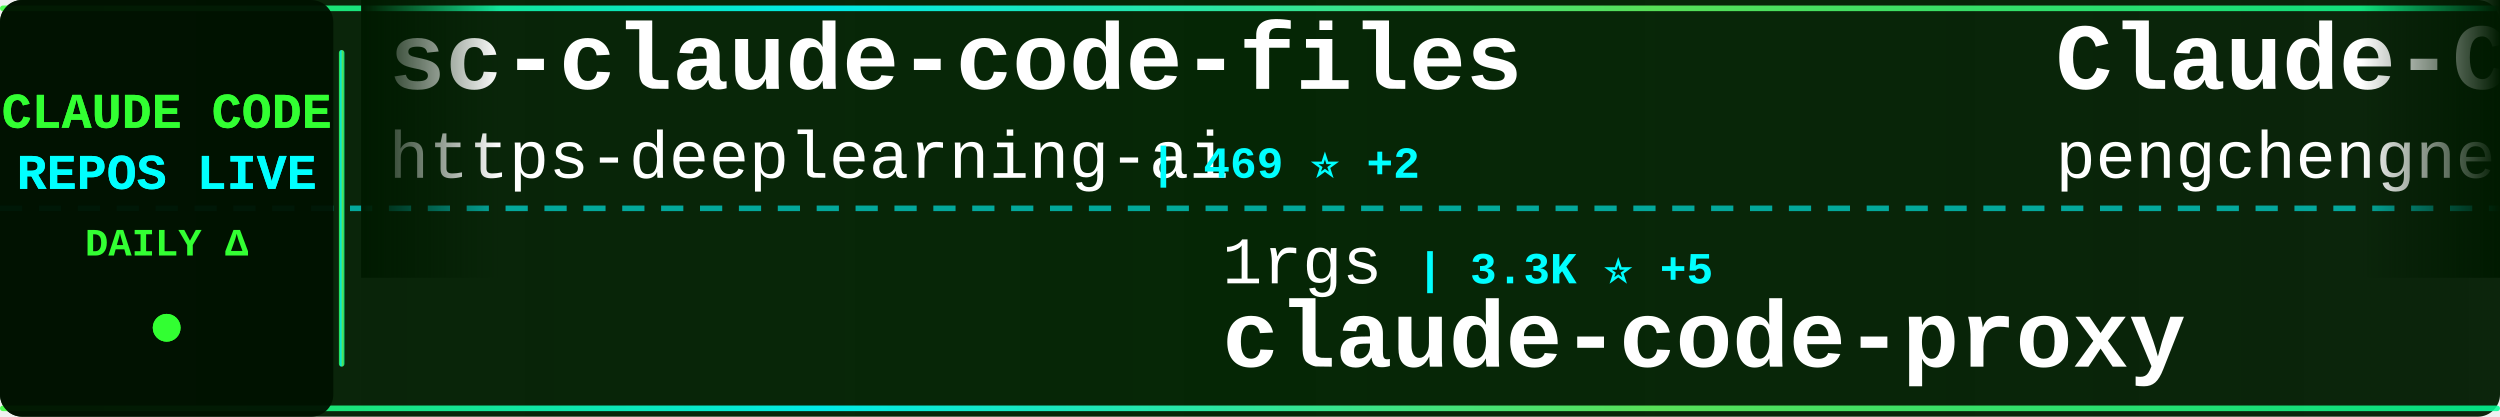
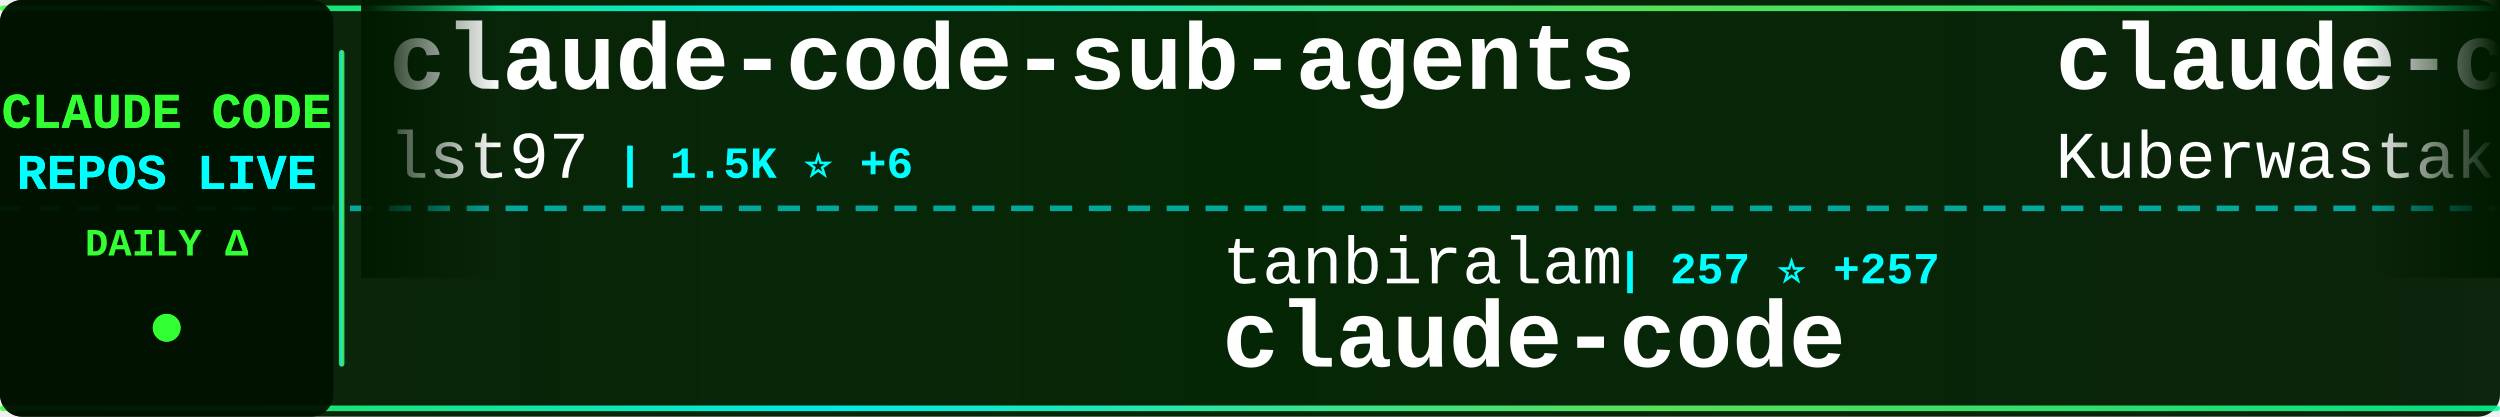
<svg xmlns="http://www.w3.org/2000/svg" width="900" height="150">
  <defs>
    <linearGradient id="tickerBg" x1="0%" y1="0%" x2="100%" y2="0%">
      <stop offset="0%" style="stop-color:#001a00;stop-opacity:0.95" />
      <stop offset="50%" style="stop-color:#002200;stop-opacity:0.98" />
      <stop offset="100%" style="stop-color:#001a00;stop-opacity:0.95" />
    </linearGradient>
    <linearGradient id="borderGrad" x1="0%" y1="0%" x2="100%" y2="0%">
      <stop offset="0%" style="stop-color:#33ff33;stop-opacity:0.85">
        <animate attributeName="stop-opacity" values="0.85;1;0.85" dur="2s" repeatCount="indefinite" />
      </stop>
      <stop offset="33%" style="stop-color:#00ffff;stop-opacity:0.9">
        <animate attributeName="stop-opacity" values="0.9;1;0.9" dur="2.2s" repeatCount="indefinite" />
      </stop>
      <stop offset="66%" style="stop-color:#66ff66;stop-opacity:0.85">
        <animate attributeName="stop-opacity" values="0.85;1;0.85" dur="1.8s" repeatCount="indefinite" />
      </stop>
      <stop offset="100%" style="stop-color:#00ff99;stop-opacity:0.85">
        <animate attributeName="stop-opacity" values="0.85;1;0.85" dur="2s" repeatCount="indefinite" />
      </stop>
    </linearGradient>
    <filter id="textGlow">
      <feGaussianBlur stdDeviation="0.1" result="coloredBlur" />
      <feMerge>
        <feMergeNode in="coloredBlur" />
        <feMergeNode in="SourceGraphic" />
      </feMerge>
    </filter>
    <filter id="metricGlow">
      <feGaussianBlur stdDeviation="0.2" result="coloredBlur" />
      <feMerge>
        <feMergeNode in="coloredBlur" />
        <feMergeNode in="SourceGraphic" />
      </feMerge>
    </filter>
    <linearGradient id="leftFade" x1="0%" y1="0%" x2="100%" y2="0%">
      <stop offset="0%" style="stop-color:#001a00;stop-opacity:1" />
      <stop offset="100%" style="stop-color:#001a00;stop-opacity:0" />
    </linearGradient>
    <linearGradient id="rightFade" x1="0%" y1="0%" x2="100%" y2="0%">
      <stop offset="0%" style="stop-color:#001a00;stop-opacity:0" />
      <stop offset="100%" style="stop-color:#001a00;stop-opacity:1" />
    </linearGradient>
  </defs>
  <rect width="900" height="150" fill="url(#tickerBg)" rx="8" />
  <rect x="0" y="2" width="900" height="2" fill="url(#borderGrad)" rx="1" />
  <rect x="0" y="146" width="900" height="2" fill="url(#borderGrad)" rx="1" />
  <line x1="0" y1="75" x2="900" y2="75" stroke="#00ffff" stroke-width="2" stroke-dasharray="8 6" opacity="0.6" />
  <rect x="0" y="0" width="120" height="150" fill="#001100" opacity="0.95" rx="8" />
  <text x="60" y="46" font-family="'Courier New', monospace" font-size="18" font-weight="bold" fill="#33ff33" text-anchor="middle" filter="url(#textGlow)">
    CLAUDE CODE
  </text>
  <text x="60" y="68" font-family="'Courier New', monospace" font-size="18" font-weight="bold" fill="#00ffff" text-anchor="middle" filter="url(#textGlow)">
    REPOS LIVE
  </text>
  <text x="60" y="92" font-family="'Courier New', monospace" font-size="14" font-weight="bold" fill="#33ff33" text-anchor="middle">
    DAILY Δ
  </text>
  <circle cx="60" cy="118" r="5" fill="#33ff33" filter="url(#metricGlow)">
    <animate attributeName="r" values="4;6;4" dur="1.5s" repeatCount="indefinite" />
    <animate attributeName="opacity" values="0.6;1;0.6" dur="1.5s" repeatCount="indefinite" />
  </circle>
  <rect x="122" y="18" width="2" height="114" fill="url(#borderGrad)" rx="1" />
  <clipPath id="tickerClip">
    <rect x="130" y="0" width="770" height="150" />
  </clipPath>
  <g clip-path="url(#tickerClip)">
    <g id="tickerItems">
      <animateTransform attributeName="transform" attributeType="XML" type="translate" from="0 0" to="-3000 0" dur="54s" repeatCount="indefinite" />
      <g transform="translate(0, 0)">
-         <text x="140" y="32" font-family="'Courier New', monospace" font-size="34" font-weight="bold" fill="#ffffff">sc-claude-code-files</text>
-         <text x="140" y="64" font-family="'Courier New', monospace" font-size="24" font-weight="normal" fill="#ffffff" opacity="1.0">https-deeplearning-ai</text>
-         <text x="414" y="64" font-family="'Courier New', monospace" font-size="16" font-weight="bold" fill="#00ffff"> | 469 ⭐ +2</text>
+         <text x="140" y="32" font-family="'Courier New', monospace" font-size="34" font-weight="bold" fill="#ffffff">claude-code-sub-agents</text>
+         <text x="140" y="64" font-family="'Courier New', monospace" font-size="24" font-weight="normal" fill="#ffffff" opacity="1.0">lst97</text>
+         <text x="222" y="64" font-family="'Courier New', monospace" font-size="16" font-weight="bold" fill="#00ffff"> | 1.5K ⭐ +6</text>
      </g>
      <g transform="translate(300, 0)">
-         <text x="140" y="102" font-family="'Courier New', monospace" font-size="24" font-weight="normal" fill="#ffffff" opacity="1.0">1rgs</text>
-         <text x="210" y="102" font-family="'Courier New', monospace" font-size="16" font-weight="bold" fill="#00ffff"> | 3.3K ⭐ +5</text>
-         <text x="140" y="132" font-family="'Courier New', monospace" font-size="34" font-weight="bold" fill="#ffffff">claude-code-proxy</text>
+         <text x="140" y="102" font-family="'Courier New', monospace" font-size="24" font-weight="normal" fill="#ffffff" opacity="1.0">tanbiralam</text>
+         <text x="282" y="102" font-family="'Courier New', monospace" font-size="16" font-weight="bold" fill="#00ffff"> | 257 ⭐ +257</text>
+         <text x="140" y="132" font-family="'Courier New', monospace" font-size="34" font-weight="bold" fill="#ffffff">claude-code</text>
      </g>
      <g transform="translate(600, 0)">
-         <text x="140" y="32" font-family="'Courier New', monospace" font-size="34" font-weight="bold" fill="#ffffff">Claude-Code</text>
-         <text x="140" y="64" font-family="'Courier New', monospace" font-size="24" font-weight="normal" fill="#ffffff" opacity="1.0">pengchengneo</text>
-         <text x="306" y="64" font-family="'Courier New', monospace" font-size="16" font-weight="bold" fill="#00ffff"> | 417 ⭐ +417</text>
+         <text x="140" y="32" font-family="'Courier New', monospace" font-size="34" font-weight="bold" fill="#ffffff">claude-code</text>
+         <text x="140" y="64" font-family="'Courier New', monospace" font-size="24" font-weight="normal" fill="#ffffff" opacity="1.0">Kuberwastaken</text>
+         <text x="318" y="64" font-family="'Courier New', monospace" font-size="16" font-weight="bold" fill="#00ffff"> | 4.0K ⭐ +4.0K</text>
      </g>
      <g transform="translate(900, 0)">
-         <text x="140" y="102" font-family="'Courier New', monospace" font-size="24" font-weight="normal" fill="#ffffff" opacity="1.0">sugyan</text>
-         <text x="234" y="102" font-family="'Courier New', monospace" font-size="16" font-weight="bold" fill="#00ffff"> | 987 ⭐</text>
-         <text x="140" y="132" font-family="'Courier New', monospace" font-size="34" font-weight="bold" fill="#ffffff">claude-code-webui</text>
+         <text x="140" y="102" font-family="'Courier New', monospace" font-size="24" font-weight="normal" fill="#ffffff" opacity="1.0">ykdojo</text>
+         <text x="234" y="102" font-family="'Courier New', monospace" font-size="16" font-weight="bold" fill="#00ffff"> | 7.0K ⭐ +54</text>
+         <text x="140" y="132" font-family="'Courier New', monospace" font-size="34" font-weight="bold" fill="#ffffff">claude-code-tips</text>
      </g>
      <g transform="translate(1200, 0)">
-         <text x="140" y="32" font-family="'Courier New', monospace" font-size="34" font-weight="bold" fill="#ffffff">free-claude-code</text>
-         <text x="140" y="64" font-family="'Courier New', monospace" font-size="24" font-weight="normal" fill="#ffffff" opacity="1.0">Alishahryar1</text>
-         <text x="306" y="64" font-family="'Courier New', monospace" font-size="16" font-weight="bold" fill="#00ffff"> | 1.3K ⭐ +27</text>
+         <text x="140" y="32" font-family="'Courier New', monospace" font-size="34" font-weight="bold" fill="#ffffff">Claude-Code-Usage-Monito...</text>
+         <text x="140" y="64" font-family="'Courier New', monospace" font-size="24" font-weight="normal" fill="#ffffff" opacity="1.0">Maciek-roboblog</text>
+         <text x="342" y="64" font-family="'Courier New', monospace" font-size="16" font-weight="bold" fill="#00ffff"> | 7.2K ⭐ +37</text>
      </g>
      <g transform="translate(1500, 0)">
-         <text x="140" y="102" font-family="'Courier New', monospace" font-size="24" font-weight="normal" fill="#ffffff" opacity="1.0">slopus</text>
-         <text x="234" y="102" font-family="'Courier New', monospace" font-size="16" font-weight="bold" fill="#00ffff"> | 16.8K ⭐ +95</text>
-         <text x="140" y="132" font-family="'Courier New', monospace" font-size="34" font-weight="bold" fill="#ffffff">happy</text>
+         <text x="140" y="102" font-family="'Courier New', monospace" font-size="24" font-weight="normal" fill="#ffffff" opacity="1.0">andrepimenta</text>
+         <text x="306" y="102" font-family="'Courier New', monospace" font-size="16" font-weight="bold" fill="#00ffff"> | 1.0K ⭐ +2</text>
+         <text x="140" y="132" font-family="'Courier New', monospace" font-size="34" font-weight="bold" fill="#ffffff">claude-code-chat</text>
      </g>
      <g transform="translate(1800, 0)">
-         <text x="140" y="32" font-family="'Courier New', monospace" font-size="34" font-weight="bold" fill="#ffffff">claude-task-master</text>
-         <text x="140" y="64" font-family="'Courier New', monospace" font-size="24" font-weight="normal" fill="#ffffff" opacity="1.0">eyaltoledano</text>
-         <text x="306" y="64" font-family="'Courier New', monospace" font-size="16" font-weight="bold" fill="#00ffff"> | 26.3K ⭐ +24</text>
+         <text x="140" y="32" font-family="'Courier New', monospace" font-size="34" font-weight="bold" fill="#ffffff">claude-code-guide</text>
+         <text x="140" y="64" font-family="'Courier New', monospace" font-size="24" font-weight="normal" fill="#ffffff" opacity="1.0">Cranot</text>
+         <text x="234" y="64" font-family="'Courier New', monospace" font-size="16" font-weight="bold" fill="#00ffff"> | 2.5K ⭐ +6</text>
      </g>
      <g transform="translate(2100, 0)">
-         <text x="140" y="102" font-family="'Courier New', monospace" font-size="24" font-weight="normal" fill="#ffffff" opacity="1.0">anthropics</text>
-         <text x="282" y="102" font-family="'Courier New', monospace" font-size="16" font-weight="bold" fill="#00ffff"> | 4.1K ⭐ +16</text>
-         <text x="140" y="132" font-family="'Courier New', monospace" font-size="34" font-weight="bold" fill="#ffffff">claude-code-security-rev...</text>
+         <text x="140" y="102" font-family="'Courier New', monospace" font-size="24" font-weight="normal" fill="#ffffff" opacity="1.0">instructkr</text>
+         <text x="282" y="102" font-family="'Courier New', monospace" font-size="16" font-weight="bold" fill="#00ffff"> | 73.2K ⭐ +73.2K</text>
+         <text x="140" y="132" font-family="'Courier New', monospace" font-size="34" font-weight="bold" fill="#ffffff">claw-code</text>
      </g>
      <g transform="translate(2400, 0)">
-         <text x="140" y="32" font-family="'Courier New', monospace" font-size="34" font-weight="bold" fill="#ffffff">claude-code-templates</text>
-         <text x="140" y="64" font-family="'Courier New', monospace" font-size="24" font-weight="normal" fill="#ffffff" opacity="1.0">davila7</text>
-         <text x="246" y="64" font-family="'Courier New', monospace" font-size="16" font-weight="bold" fill="#00ffff"> | 23.9K ⭐ +87</text>
+         <text x="140" y="32" font-family="'Courier New', monospace" font-size="34" font-weight="bold" fill="#ffffff">claude-code-infrastructu...</text>
+         <text x="140" y="64" font-family="'Courier New', monospace" font-size="24" font-weight="normal" fill="#ffffff" opacity="1.0">diet103</text>
+         <text x="246" y="64" font-family="'Courier New', monospace" font-size="16" font-weight="bold" fill="#00ffff"> | 9.4K ⭐ +16</text>
      </g>
      <g transform="translate(2700, 0)">
-         <text x="140" y="102" font-family="'Courier New', monospace" font-size="24" font-weight="normal" fill="#ffffff" opacity="1.0">Cranot</text>
-         <text x="234" y="102" font-family="'Courier New', monospace" font-size="16" font-weight="bold" fill="#00ffff"> | 2.5K ⭐ +4</text>
-         <text x="140" y="132" font-family="'Courier New', monospace" font-size="34" font-weight="bold" fill="#ffffff">claude-code-guide</text>
+         <text x="140" y="102" font-family="'Courier New', monospace" font-size="24" font-weight="normal" fill="#ffffff" opacity="1.0">farion1231</text>
+         <text x="282" y="102" font-family="'Courier New', monospace" font-size="16" font-weight="bold" fill="#00ffff"> | 36.5K ⭐ +645</text>
+         <text x="140" y="132" font-family="'Courier New', monospace" font-size="34" font-weight="bold" fill="#ffffff">cc-switch</text>
      </g>
      <g transform="translate(3000, 0)">
-         <text x="140" y="32" font-family="'Courier New', monospace" font-size="34" font-weight="bold" fill="#ffffff">sc-claude-code-files</text>
-         <text x="140" y="64" font-family="'Courier New', monospace" font-size="24" font-weight="normal" fill="#ffffff" opacity="1.0">https-deeplearning-ai</text>
-         <text x="414" y="64" font-family="'Courier New', monospace" font-size="16" font-weight="bold" fill="#00ffff"> | 469 ⭐ +2</text>
+         <text x="140" y="32" font-family="'Courier New', monospace" font-size="34" font-weight="bold" fill="#ffffff">claude-code-sub-agents</text>
+         <text x="140" y="64" font-family="'Courier New', monospace" font-size="24" font-weight="normal" fill="#ffffff" opacity="1.0">lst97</text>
+         <text x="222" y="64" font-family="'Courier New', monospace" font-size="16" font-weight="bold" fill="#00ffff"> | 1.5K ⭐ +6</text>
      </g>
      <g transform="translate(3300, 0)">
-         <text x="140" y="102" font-family="'Courier New', monospace" font-size="24" font-weight="normal" fill="#ffffff" opacity="1.0">1rgs</text>
-         <text x="210" y="102" font-family="'Courier New', monospace" font-size="16" font-weight="bold" fill="#00ffff"> | 3.3K ⭐ +5</text>
-         <text x="140" y="132" font-family="'Courier New', monospace" font-size="34" font-weight="bold" fill="#ffffff">claude-code-proxy</text>
+         <text x="140" y="102" font-family="'Courier New', monospace" font-size="24" font-weight="normal" fill="#ffffff" opacity="1.0">tanbiralam</text>
+         <text x="282" y="102" font-family="'Courier New', monospace" font-size="16" font-weight="bold" fill="#00ffff"> | 257 ⭐ +257</text>
+         <text x="140" y="132" font-family="'Courier New', monospace" font-size="34" font-weight="bold" fill="#ffffff">claude-code</text>
      </g>
      <g transform="translate(3600, 0)">
-         <text x="140" y="32" font-family="'Courier New', monospace" font-size="34" font-weight="bold" fill="#ffffff">Claude-Code</text>
-         <text x="140" y="64" font-family="'Courier New', monospace" font-size="24" font-weight="normal" fill="#ffffff" opacity="1.0">pengchengneo</text>
-         <text x="306" y="64" font-family="'Courier New', monospace" font-size="16" font-weight="bold" fill="#00ffff"> | 417 ⭐ +417</text>
+         <text x="140" y="32" font-family="'Courier New', monospace" font-size="34" font-weight="bold" fill="#ffffff">claude-code</text>
+         <text x="140" y="64" font-family="'Courier New', monospace" font-size="24" font-weight="normal" fill="#ffffff" opacity="1.0">Kuberwastaken</text>
+         <text x="318" y="64" font-family="'Courier New', monospace" font-size="16" font-weight="bold" fill="#00ffff"> | 4.0K ⭐ +4.0K</text>
      </g>
      <g transform="translate(3900, 0)">
-         <text x="140" y="102" font-family="'Courier New', monospace" font-size="24" font-weight="normal" fill="#ffffff" opacity="1.0">sugyan</text>
-         <text x="234" y="102" font-family="'Courier New', monospace" font-size="16" font-weight="bold" fill="#00ffff"> | 987 ⭐</text>
-         <text x="140" y="132" font-family="'Courier New', monospace" font-size="34" font-weight="bold" fill="#ffffff">claude-code-webui</text>
+         <text x="140" y="102" font-family="'Courier New', monospace" font-size="24" font-weight="normal" fill="#ffffff" opacity="1.0">ykdojo</text>
+         <text x="234" y="102" font-family="'Courier New', monospace" font-size="16" font-weight="bold" fill="#00ffff"> | 7.0K ⭐ +54</text>
+         <text x="140" y="132" font-family="'Courier New', monospace" font-size="34" font-weight="bold" fill="#ffffff">claude-code-tips</text>
      </g>
    </g>
  </g>
  <rect x="130" y="0" width="50" height="100" fill="url(#leftFade)" />
  <rect x="850" y="0" width="50" height="100" fill="url(#rightFade)" />
</svg>
